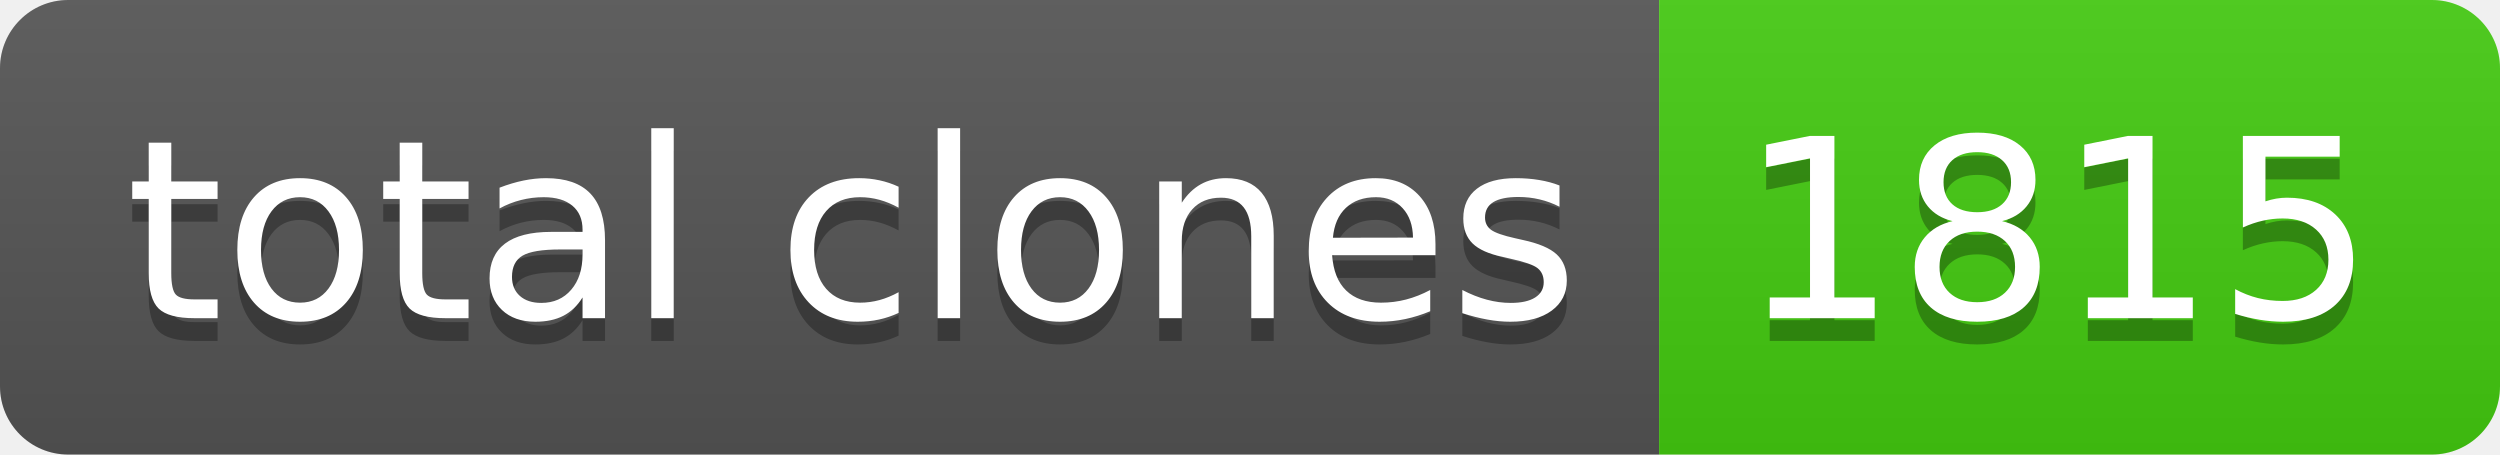
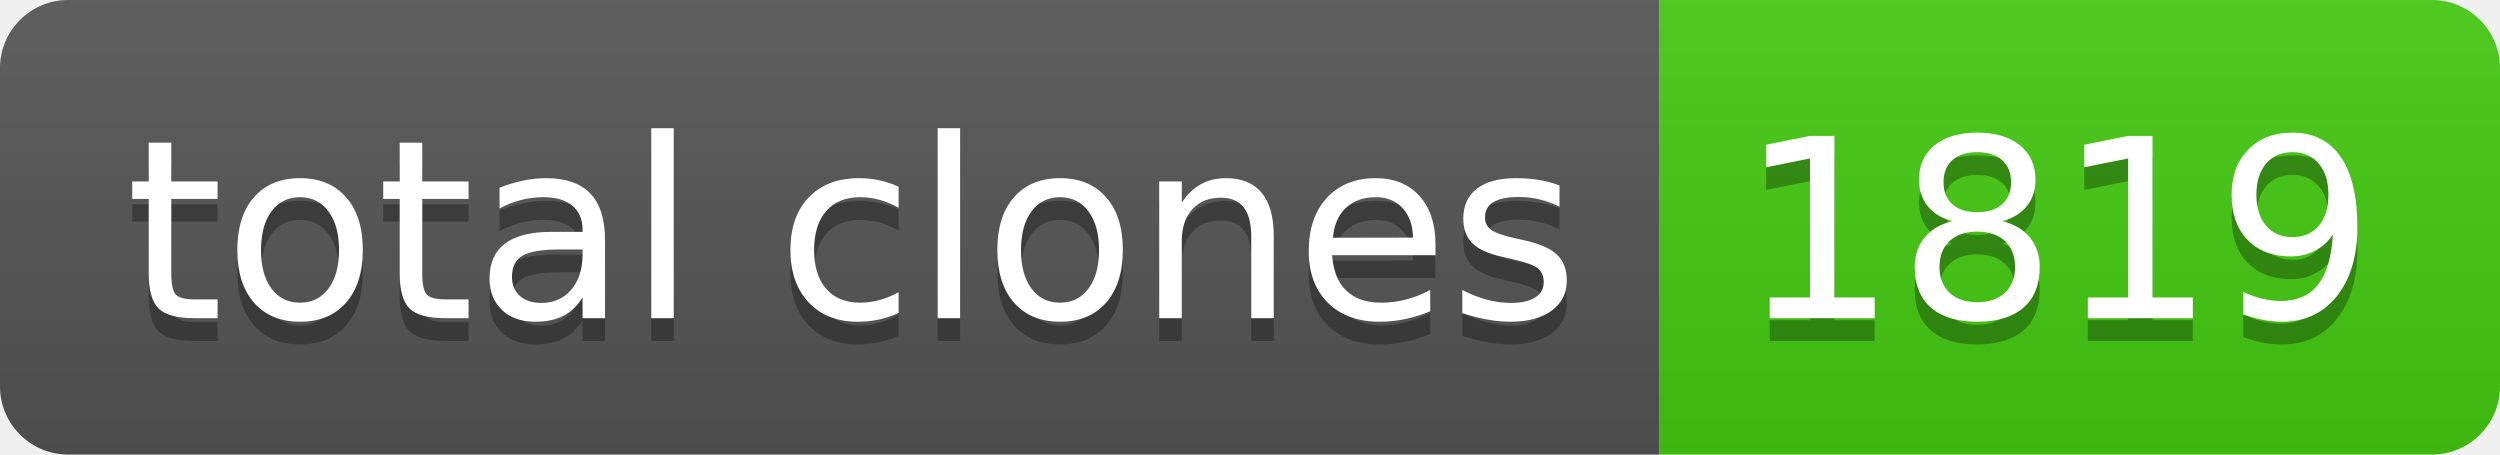
- <svg xmlns="http://www.w3.org/2000/svg" width="110" height="20" role="img" aria-label="total clones: 1815">
+ <svg xmlns="http://www.w3.org/2000/svg" width="110" height="20" role="img" aria-label="total clones: 1819">
  <linearGradient id="s" x2="0" y2="100%">
    <stop offset="0" stop-color="#bbb" stop-opacity=".1" />
    <stop offset="1" stop-opacity=".1" />
  </linearGradient>
  <clipPath id="r">
    <rect width="110" height="20" rx="3" fill="#fff" />
  </clipPath>
  <g clip-path="url(#r)">
    <rect width="73" height="20" fill="#555" />
    <rect x="73" width="37" height="20" fill="#4c1" />
    <rect width="110" height="20" fill="url(#s)" />
  </g>
  <g fill="#fff" text-anchor="middle" font-family="Verdana,Geneva,DejaVu Sans,sans-serif" text-rendering="geometricPrecision" font-size="110">
    <text aria-hidden="true" x="375" y="150" fill="#010101" fill-opacity=".3" transform="scale(.1)" textLength="630">total clones</text>
    <text x="375" y="140" transform="scale(.1)" fill="#fff" textLength="630">total clones</text>
-     <text aria-hidden="true" x="905" y="150" fill="#010101" fill-opacity=".3" transform="scale(.1)" textLength="270">1815</text>
-     <text x="905" y="140" transform="scale(.1)" fill="#fff" textLength="270">1815</text>
+     <text aria-hidden="true" x="905" y="150" fill="#010101" fill-opacity=".3" transform="scale(.1)" textLength="270">1819</text>
+     <text x="905" y="140" transform="scale(.1)" fill="#fff" textLength="270">1819</text>
  </g>
</svg>
